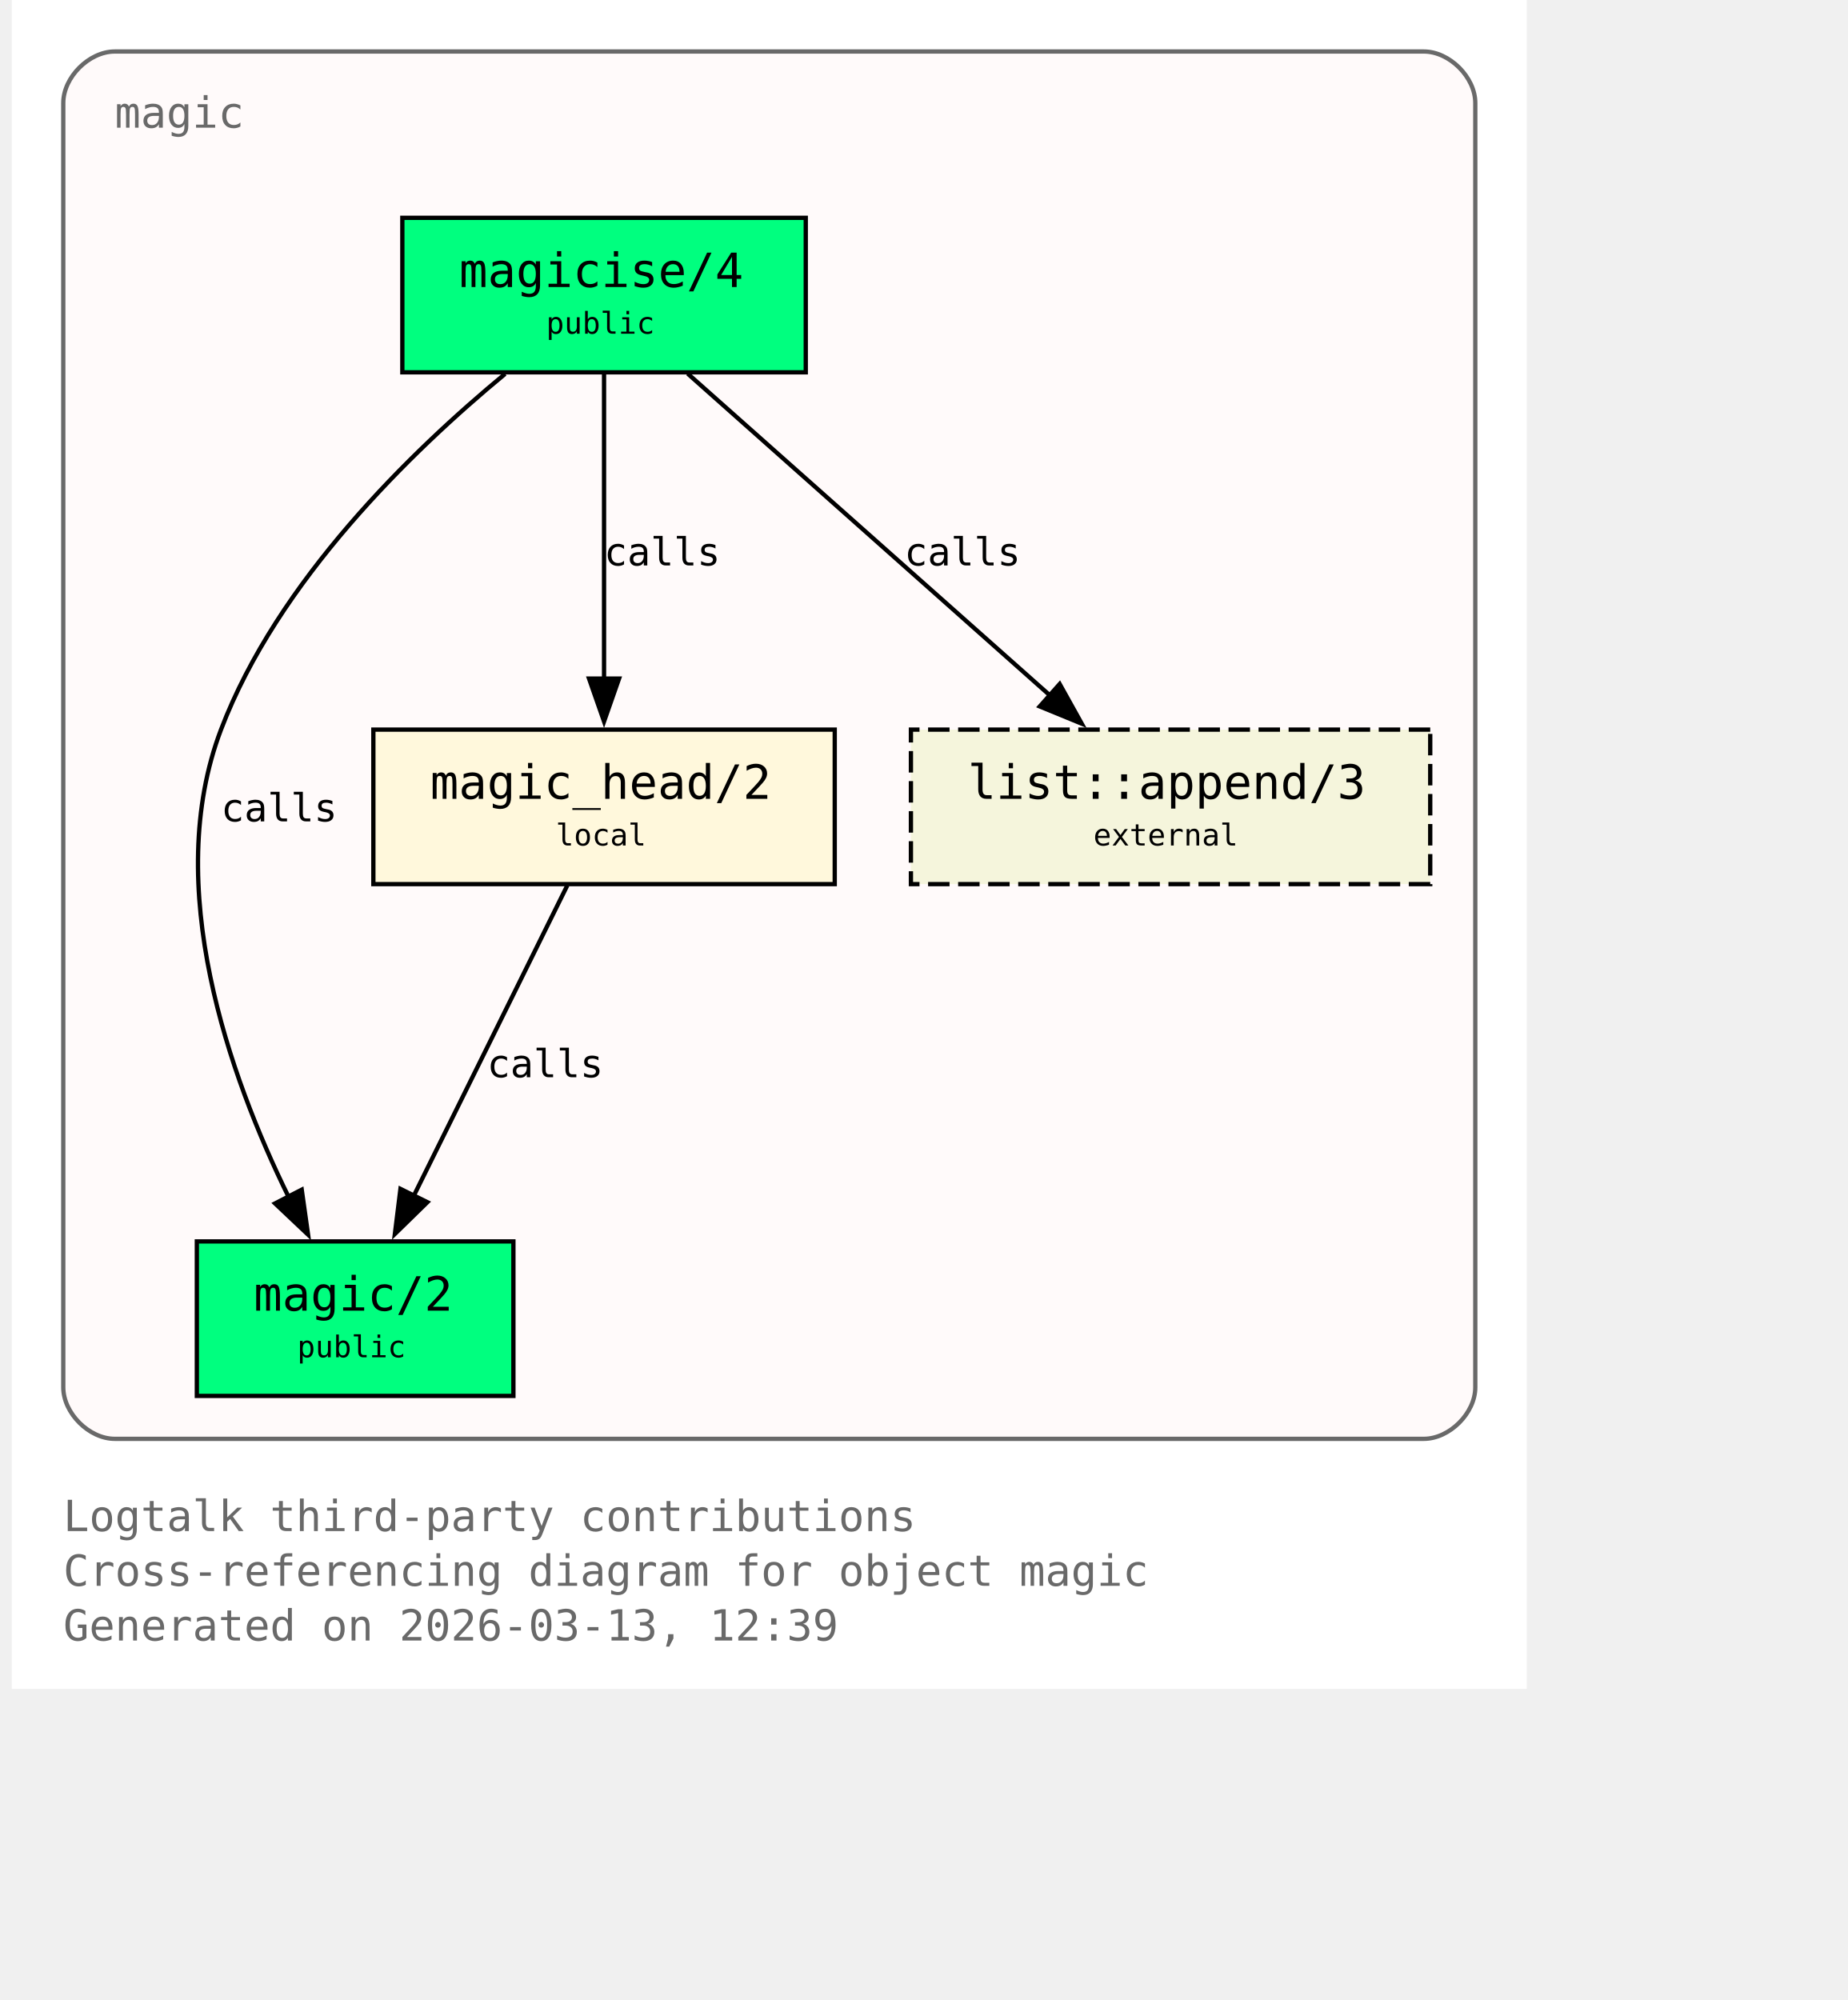
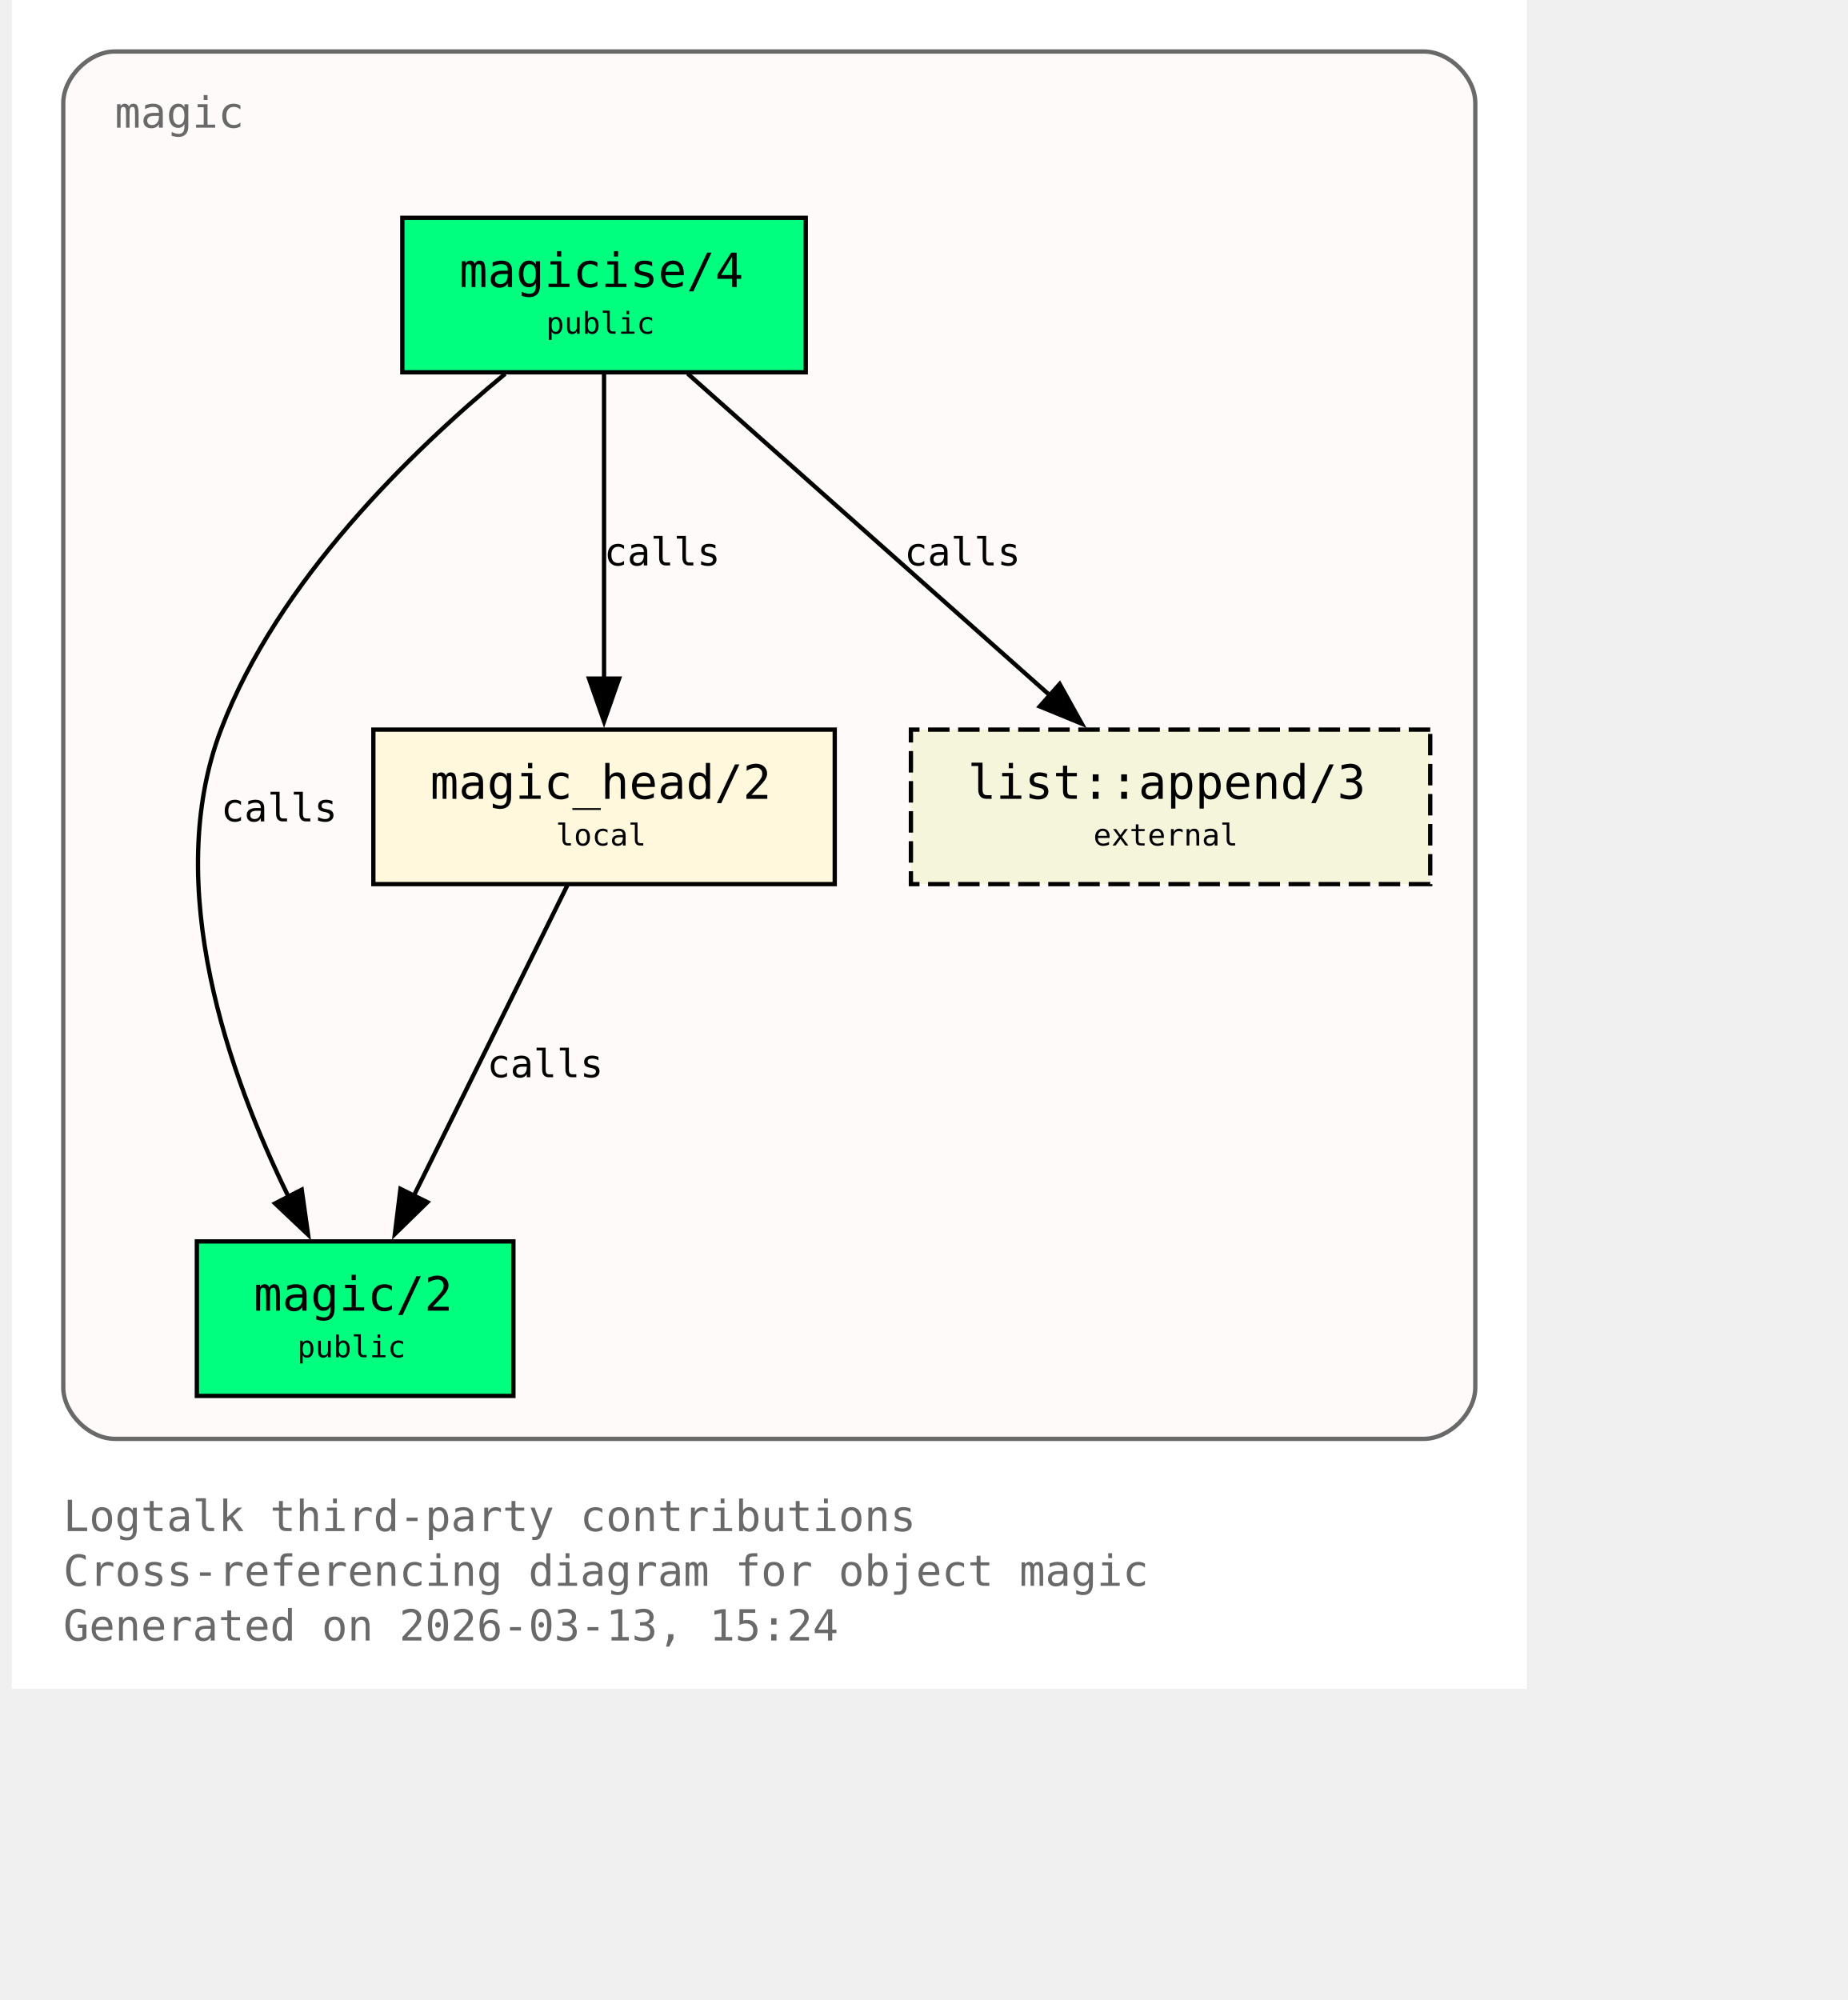
<svg xmlns="http://www.w3.org/2000/svg" xmlns:xlink="http://www.w3.org/1999/xlink" width="497pt" height="538pt" viewBox="72.00 72.00 425.00 466.00">
  <g id="graph0" class="graph" transform="scale(1 1) rotate(0) translate(76 461.5)">
    <polygon fill="white" stroke="none" points="-4,4 -4,-389.5 349,-389.5 349,4 -4,4" />
    <text xml:space="preserve" text-anchor="start" x="8" y="-32.75" font-family="Monospace" font-size="10.00" fill="dimgray">Logtalk third-party contributions</text>
    <text xml:space="preserve" text-anchor="start" x="8" y="-20" font-family="Monospace" font-size="10.00" fill="dimgray">Cross-referencing diagram for object magic</text>
-     <text xml:space="preserve" text-anchor="start" x="8" y="-7.25" font-family="Monospace" font-size="10.00" fill="dimgray">Generated on 2026-03-13, 12:39</text>
+     <text xml:space="preserve" text-anchor="start" x="8" y="-7.25" font-family="Monospace" font-size="10.00" fill="dimgray">Generated on 2026-03-13, 15:24</text>
    <g id="clust1" class="cluster">
      <g id="a_clust1">
        <a xlink:title="magic">
          <path fill="snow" stroke="dimgray" d="M20,-54.25C20,-54.25 325,-54.25 325,-54.25 331,-54.25 337,-60.25 337,-66.25 337,-66.25 337,-365.5 337,-365.5 337,-371.5 331,-377.5 325,-377.5 325,-377.5 20,-377.5 20,-377.5 14,-377.5 8,-371.5 8,-365.5 8,-365.5 8,-66.25 8,-66.25 8,-60.25 14,-54.25 20,-54.25" />
          <g id="a_clust1_0">
-             <a xlink:href="https://github.com/LogtalkDotOrg/logtalk3/tree/6435655acce3160229058dfa81378513d9fbb28f/contributions/verdi_neruda/magic.lgt#L35" xlink:title="https://github.com/LogtalkDotOrg/logtalk3/tree/6435655acce3160229058dfa81378513d9fbb28f/contributions/verdi_neruda/magic.lgt#L35">
+             <a xlink:href="https://github.com/LogtalkDotOrg/logtalk3/tree/1fe637743d99e3c7917536c6065994c6c1b1988a/contributions/verdi_neruda/magic.lgt#L35" xlink:title="https://github.com/LogtalkDotOrg/logtalk3/tree/1fe637743d99e3c7917536c6065994c6c1b1988a/contributions/verdi_neruda/magic.lgt#L35">
              <text xml:space="preserve" text-anchor="start" x="20" y="-359.75" font-family="Monospace" font-size="10.00" fill="dimgray">magic</text>
            </a>
          </g>
        </a>
      </g>
    </g>
    <g id="node1" class="node">
      <polygon fill="springgreen" stroke="black" points="181,-338.75 87,-338.75 87,-302.75 181,-302.75 181,-338.75" />
      <text xml:space="preserve" text-anchor="start" x="95" y="-323" font-family="Monospace" font-size="9.00"> </text>
      <g id="a_node1_1">
-         <a xlink:href="https://github.com/LogtalkDotOrg/logtalk3/tree/6435655acce3160229058dfa81378513d9fbb28f/contributions/verdi_neruda/magic.lgt#L44" xlink:title="https://github.com/LogtalkDotOrg/logtalk3/tree/6435655acce3160229058dfa81378513d9fbb28f/contributions/verdi_neruda/magic.lgt#L44">
+         <a xlink:href="https://github.com/LogtalkDotOrg/logtalk3/tree/1fe637743d99e3c7917536c6065994c6c1b1988a/contributions/verdi_neruda/magic.lgt#L44" xlink:title="https://github.com/LogtalkDotOrg/logtalk3/tree/1fe637743d99e3c7917536c6065994c6c1b1988a/contributions/verdi_neruda/magic.lgt#L44">
          <text xml:space="preserve" text-anchor="start" x="100.25" y="-322.62" font-family="Monospace" font-size="11.00">magicise/4</text>
        </a>
      </g>
      <text xml:space="preserve" text-anchor="start" x="167.75" y="-323" font-family="Monospace" font-size="9.00"> </text>
      <text xml:space="preserve" text-anchor="start" x="95" y="-310.62" font-family="Monospace" font-size="9.00"> </text>
      <text xml:space="preserve" text-anchor="start" x="120.5" y="-311.75" font-family="Monospace" font-size="7.00">public</text>
      <text xml:space="preserve" text-anchor="start" x="167.75" y="-310.62" font-family="Monospace" font-size="9.00"> </text>
    </g>
    <g id="node2" class="node">
      <polygon fill="springgreen" stroke="black" points="112.88,-100.25 39.12,-100.25 39.12,-64.25 112.88,-64.25 112.88,-100.25" />
      <text xml:space="preserve" text-anchor="start" x="47.12" y="-84.5" font-family="Monospace" font-size="9.00"> </text>
      <g id="a_node2_2">
-         <a xlink:href="https://github.com/LogtalkDotOrg/logtalk3/tree/6435655acce3160229058dfa81378513d9fbb28f/contributions/verdi_neruda/magic.lgt#L51" xlink:title="https://github.com/LogtalkDotOrg/logtalk3/tree/6435655acce3160229058dfa81378513d9fbb28f/contributions/verdi_neruda/magic.lgt#L51">
+         <a xlink:href="https://github.com/LogtalkDotOrg/logtalk3/tree/1fe637743d99e3c7917536c6065994c6c1b1988a/contributions/verdi_neruda/magic.lgt#L51" xlink:title="https://github.com/LogtalkDotOrg/logtalk3/tree/1fe637743d99e3c7917536c6065994c6c1b1988a/contributions/verdi_neruda/magic.lgt#L51">
          <text xml:space="preserve" text-anchor="start" x="52.38" y="-84.12" font-family="Monospace" font-size="11.00">magic/2</text>
        </a>
      </g>
      <text xml:space="preserve" text-anchor="start" x="99.62" y="-84.5" font-family="Monospace" font-size="9.00"> </text>
      <text xml:space="preserve" text-anchor="start" x="47.12" y="-72.12" font-family="Monospace" font-size="9.00"> </text>
      <text xml:space="preserve" text-anchor="start" x="62.5" y="-73.25" font-family="Monospace" font-size="7.00">public</text>
      <text xml:space="preserve" text-anchor="start" x="99.62" y="-72.12" font-family="Monospace" font-size="9.00"> </text>
    </g>
    <g id="edge1" class="edge">
      <g id="a_edge1">
-         <a xlink:href="https://github.com/LogtalkDotOrg/logtalk3/tree/6435655acce3160229058dfa81378513d9fbb28f/contributions/verdi_neruda/magic.lgt#L58" xlink:title="calls">
+         <a xlink:href="https://github.com/LogtalkDotOrg/logtalk3/tree/1fe637743d99e3c7917536c6065994c6c1b1988a/contributions/verdi_neruda/magic.lgt#L58" xlink:title="calls">
          <path fill="none" stroke="black" d="M110.95,-302.39C89.17,-284.41 57.93,-254.13 44.75,-219.5 30.88,-183.06 46.73,-138.69 60.46,-110.7" />
          <polygon fill="black" stroke="black" points="63.56,-112.31 65.04,-101.82 57.34,-109.1 63.56,-112.31" />
        </a>
      </g>
      <g id="a_edge1-label">
-         <a xlink:href="https://github.com/LogtalkDotOrg/logtalk3/tree/6435655acce3160229058dfa81378513d9fbb28f/contributions/verdi_neruda/magic.lgt#L58" xlink:title="https://github.com/LogtalkDotOrg/logtalk3/tree/6435655acce3160229058dfa81378513d9fbb28f/contributions/verdi_neruda/magic.lgt#L58">
+         <a xlink:href="https://github.com/LogtalkDotOrg/logtalk3/tree/1fe637743d99e3c7917536c6065994c6c1b1988a/contributions/verdi_neruda/magic.lgt#L58" xlink:title="https://github.com/LogtalkDotOrg/logtalk3/tree/1fe637743d99e3c7917536c6065994c6c1b1988a/contributions/verdi_neruda/magic.lgt#L58">
          <text xml:space="preserve" text-anchor="start" x="44.75" y="-198.12" font-family="Monospace" font-size="9.00">calls</text>
        </a>
      </g>
    </g>
    <g id="node3" class="node">
      <polygon fill="cornsilk" stroke="black" points="187.75,-219.5 80.25,-219.5 80.25,-183.5 187.75,-183.5 187.75,-219.5" />
      <text xml:space="preserve" text-anchor="start" x="88.25" y="-203.75" font-family="Monospace" font-size="9.00"> </text>
      <g id="a_node3_3">
-         <a xlink:href="https://github.com/LogtalkDotOrg/logtalk3/tree/6435655acce3160229058dfa81378513d9fbb28f/contributions/verdi_neruda/magic.lgt#L66" xlink:title="https://github.com/LogtalkDotOrg/logtalk3/tree/6435655acce3160229058dfa81378513d9fbb28f/contributions/verdi_neruda/magic.lgt#L66">
+         <a xlink:href="https://github.com/LogtalkDotOrg/logtalk3/tree/1fe637743d99e3c7917536c6065994c6c1b1988a/contributions/verdi_neruda/magic.lgt#L66" xlink:title="https://github.com/LogtalkDotOrg/logtalk3/tree/1fe637743d99e3c7917536c6065994c6c1b1988a/contributions/verdi_neruda/magic.lgt#L66">
          <text xml:space="preserve" text-anchor="start" x="93.5" y="-203.38" font-family="Monospace" font-size="11.00">magic_head/2</text>
        </a>
      </g>
      <text xml:space="preserve" text-anchor="start" x="174.5" y="-203.75" font-family="Monospace" font-size="9.00"> </text>
      <text xml:space="preserve" text-anchor="start" x="88.25" y="-191.38" font-family="Monospace" font-size="9.00"> </text>
      <text xml:space="preserve" text-anchor="start" x="122.75" y="-192.5" font-family="Monospace" font-size="7.00">local</text>
      <text xml:space="preserve" text-anchor="start" x="174.5" y="-191.38" font-family="Monospace" font-size="9.00"> </text>
    </g>
    <g id="edge2" class="edge">
      <g id="a_edge2">
-         <a xlink:href="https://github.com/LogtalkDotOrg/logtalk3/tree/6435655acce3160229058dfa81378513d9fbb28f/contributions/verdi_neruda/magic.lgt#L60" xlink:title="calls">
+         <a xlink:href="https://github.com/LogtalkDotOrg/logtalk3/tree/1fe637743d99e3c7917536c6065994c6c1b1988a/contributions/verdi_neruda/magic.lgt#L60" xlink:title="calls">
          <path fill="none" stroke="black" d="M134,-302.45C134,-283.75 134,-253.62 134,-231.33" />
          <polygon fill="black" stroke="black" points="137.5,-231.39 134,-221.39 130.5,-231.39 137.5,-231.39" />
        </a>
      </g>
      <g id="a_edge2-label">
-         <a xlink:href="https://github.com/LogtalkDotOrg/logtalk3/tree/6435655acce3160229058dfa81378513d9fbb28f/contributions/verdi_neruda/magic.lgt#L60" xlink:title="https://github.com/LogtalkDotOrg/logtalk3/tree/6435655acce3160229058dfa81378513d9fbb28f/contributions/verdi_neruda/magic.lgt#L60">
+         <a xlink:href="https://github.com/LogtalkDotOrg/logtalk3/tree/1fe637743d99e3c7917536c6065994c6c1b1988a/contributions/verdi_neruda/magic.lgt#L60" xlink:title="https://github.com/LogtalkDotOrg/logtalk3/tree/1fe637743d99e3c7917536c6065994c6c1b1988a/contributions/verdi_neruda/magic.lgt#L60">
          <text xml:space="preserve" text-anchor="start" x="134" y="-257.75" font-family="Monospace" font-size="9.00">calls</text>
        </a>
      </g>
    </g>
    <g id="node4" class="node">
      <polygon fill="beige" stroke="black" stroke-dasharray="5,2" points="326.5,-219.5 205.5,-219.5 205.5,-183.5 326.5,-183.5 326.5,-219.5" />
      <text xml:space="preserve" text-anchor="start" x="213.5" y="-203.75" font-family="Monospace" font-size="9.00"> </text>
      <g id="a_node4_4">
        <a xlink:href="https://logtalk.org/library/listp_0.html#append-3" xlink:title="https://logtalk.org/library/listp_0.html#append-3">
          <text xml:space="preserve" text-anchor="start" x="218.75" y="-203.38" font-family="Monospace" font-size="11.00">list::append/3</text>
        </a>
      </g>
      <text xml:space="preserve" text-anchor="start" x="313.25" y="-203.75" font-family="Monospace" font-size="9.00"> </text>
      <text xml:space="preserve" text-anchor="start" x="213.5" y="-191.38" font-family="Monospace" font-size="9.00"> </text>
      <text xml:space="preserve" text-anchor="start" x="248" y="-192.5" font-family="Monospace" font-size="7.00">external</text>
      <text xml:space="preserve" text-anchor="start" x="313.25" y="-191.38" font-family="Monospace" font-size="9.00"> </text>
    </g>
    <g id="edge4" class="edge">
      <g id="a_edge4">
-         <a xlink:href="https://github.com/LogtalkDotOrg/logtalk3/tree/6435655acce3160229058dfa81378513d9fbb28f/contributions/verdi_neruda/magic.lgt#L60" xlink:title="calls">
+         <a xlink:href="https://github.com/LogtalkDotOrg/logtalk3/tree/1fe637743d99e3c7917536c6065994c6c1b1988a/contributions/verdi_neruda/magic.lgt#L60" xlink:title="calls">
          <path fill="none" stroke="black" d="M153.48,-302.45C175.8,-282.62 212.58,-249.95 237.98,-227.39" />
          <polygon fill="black" stroke="black" points="240.16,-230.13 245.31,-220.88 235.51,-224.9 240.16,-230.13" />
        </a>
      </g>
      <g id="a_edge4-label">
-         <a xlink:href="https://github.com/LogtalkDotOrg/logtalk3/tree/6435655acce3160229058dfa81378513d9fbb28f/contributions/verdi_neruda/magic.lgt#L60" xlink:title="https://github.com/LogtalkDotOrg/logtalk3/tree/6435655acce3160229058dfa81378513d9fbb28f/contributions/verdi_neruda/magic.lgt#L60">
+         <a xlink:href="https://github.com/LogtalkDotOrg/logtalk3/tree/1fe637743d99e3c7917536c6065994c6c1b1988a/contributions/verdi_neruda/magic.lgt#L60" xlink:title="https://github.com/LogtalkDotOrg/logtalk3/tree/1fe637743d99e3c7917536c6065994c6c1b1988a/contributions/verdi_neruda/magic.lgt#L60">
          <text xml:space="preserve" text-anchor="start" x="203.96" y="-257.75" font-family="Monospace" font-size="9.00">calls</text>
        </a>
      </g>
    </g>
    <g id="edge3" class="edge">
      <g id="a_edge3">
-         <a xlink:href="https://github.com/LogtalkDotOrg/logtalk3/tree/6435655acce3160229058dfa81378513d9fbb28f/contributions/verdi_neruda/magic.lgt#L69" xlink:title="calls">
+         <a xlink:href="https://github.com/LogtalkDotOrg/logtalk3/tree/1fe637743d99e3c7917536c6065994c6c1b1988a/contributions/verdi_neruda/magic.lgt#L69" xlink:title="calls">
          <path fill="none" stroke="black" d="M125.44,-183.2C116.02,-164.15 100.73,-133.25 89.65,-110.85" />
          <polygon fill="black" stroke="black" points="92.84,-109.39 85.26,-101.98 86.56,-112.49 92.84,-109.39" />
        </a>
      </g>
      <g id="a_edge3-label">
-         <a xlink:href="https://github.com/LogtalkDotOrg/logtalk3/tree/6435655acce3160229058dfa81378513d9fbb28f/contributions/verdi_neruda/magic.lgt#L69" xlink:title="https://github.com/LogtalkDotOrg/logtalk3/tree/6435655acce3160229058dfa81378513d9fbb28f/contributions/verdi_neruda/magic.lgt#L69">
+         <a xlink:href="https://github.com/LogtalkDotOrg/logtalk3/tree/1fe637743d99e3c7917536c6065994c6c1b1988a/contributions/verdi_neruda/magic.lgt#L69" xlink:title="https://github.com/LogtalkDotOrg/logtalk3/tree/1fe637743d99e3c7917536c6065994c6c1b1988a/contributions/verdi_neruda/magic.lgt#L69">
          <text xml:space="preserve" text-anchor="start" x="106.74" y="-138.5" font-family="Monospace" font-size="9.00">calls</text>
        </a>
      </g>
    </g>
  </g>
</svg>
